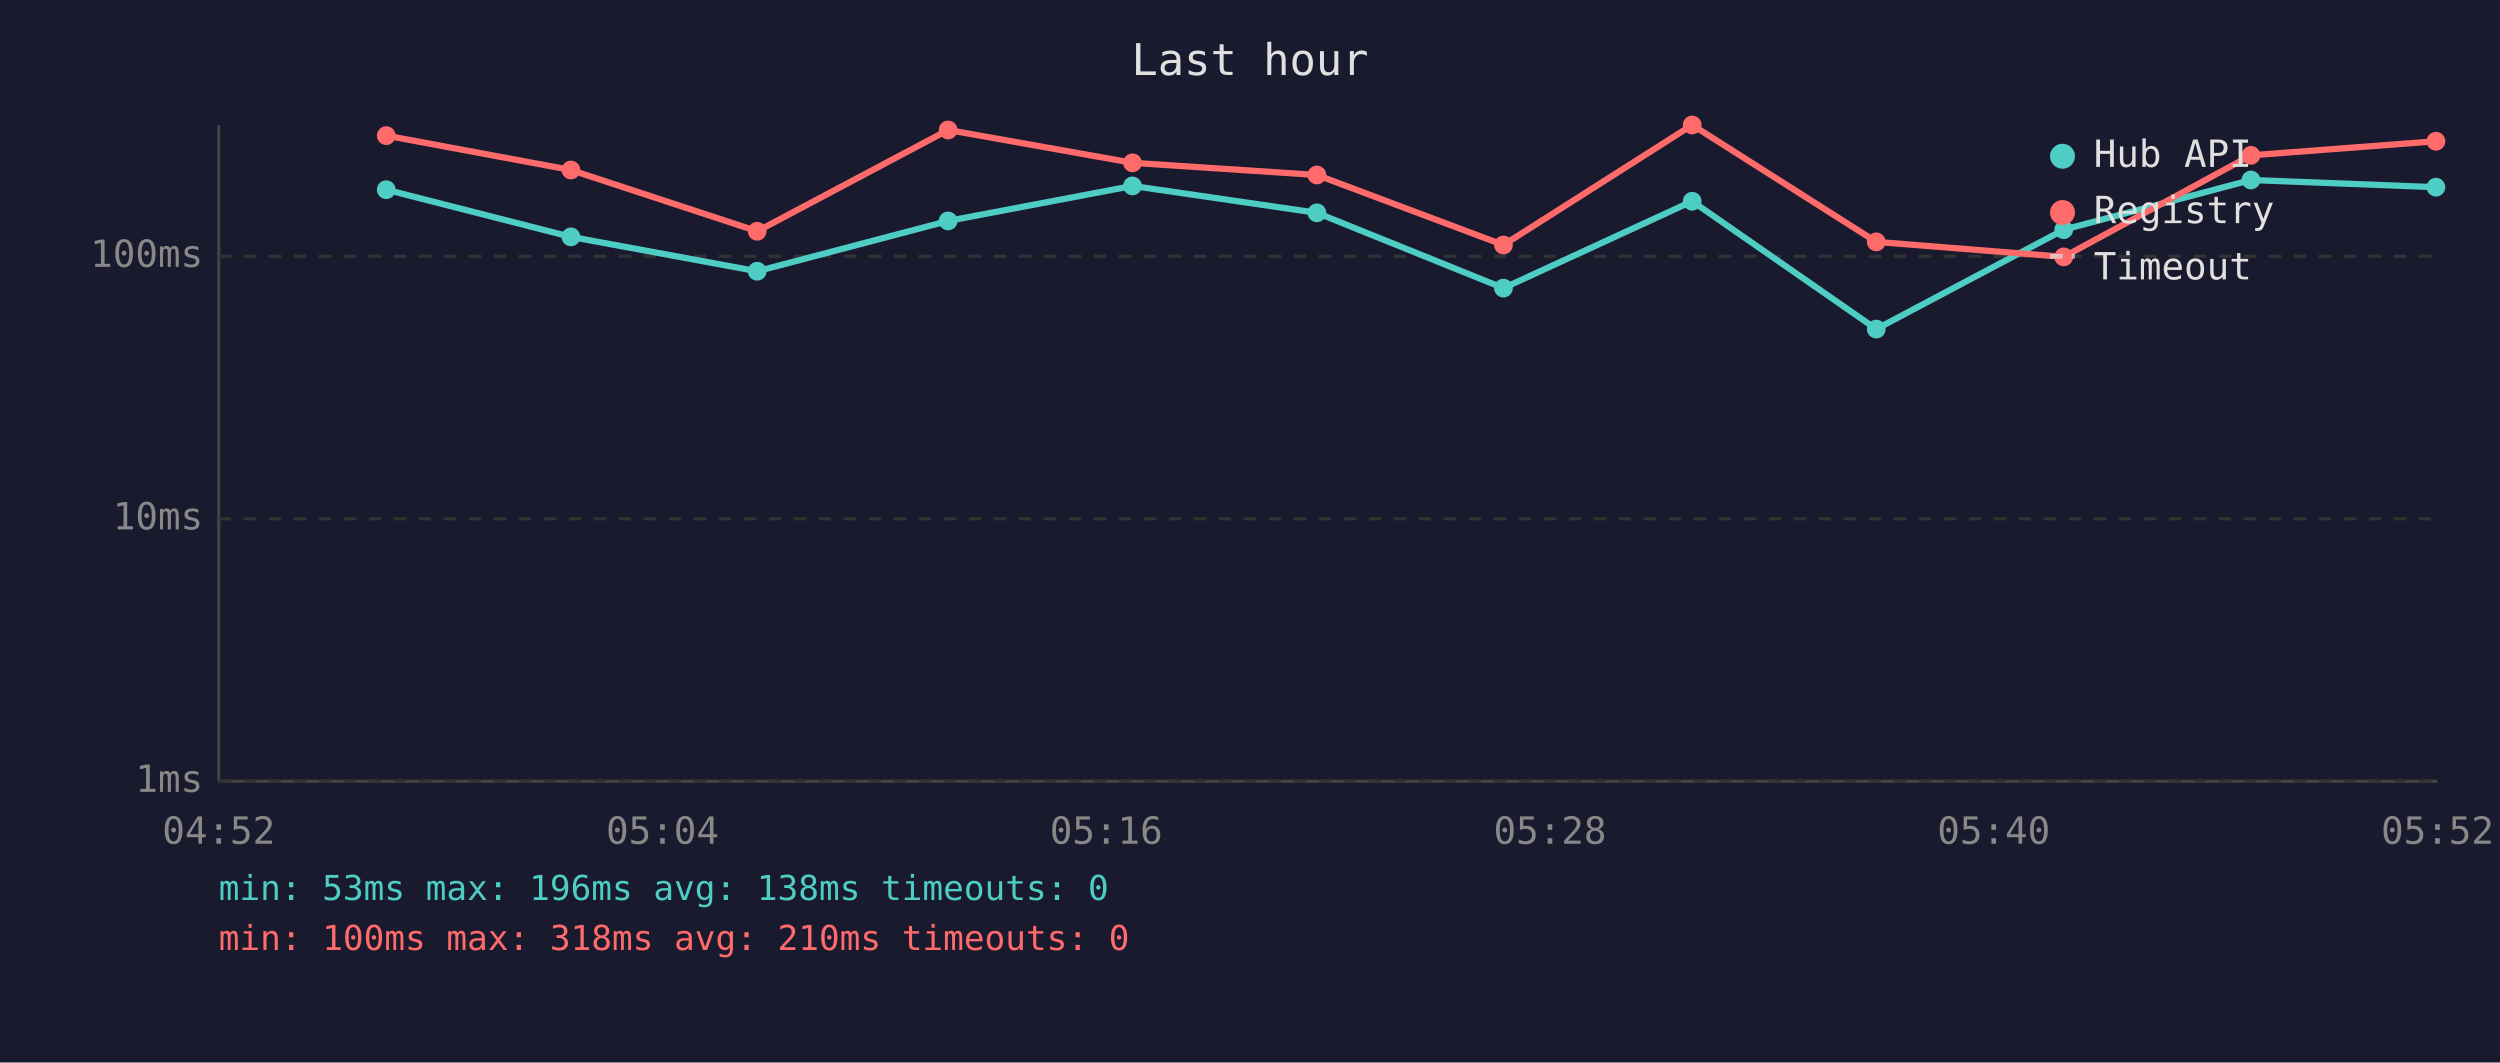
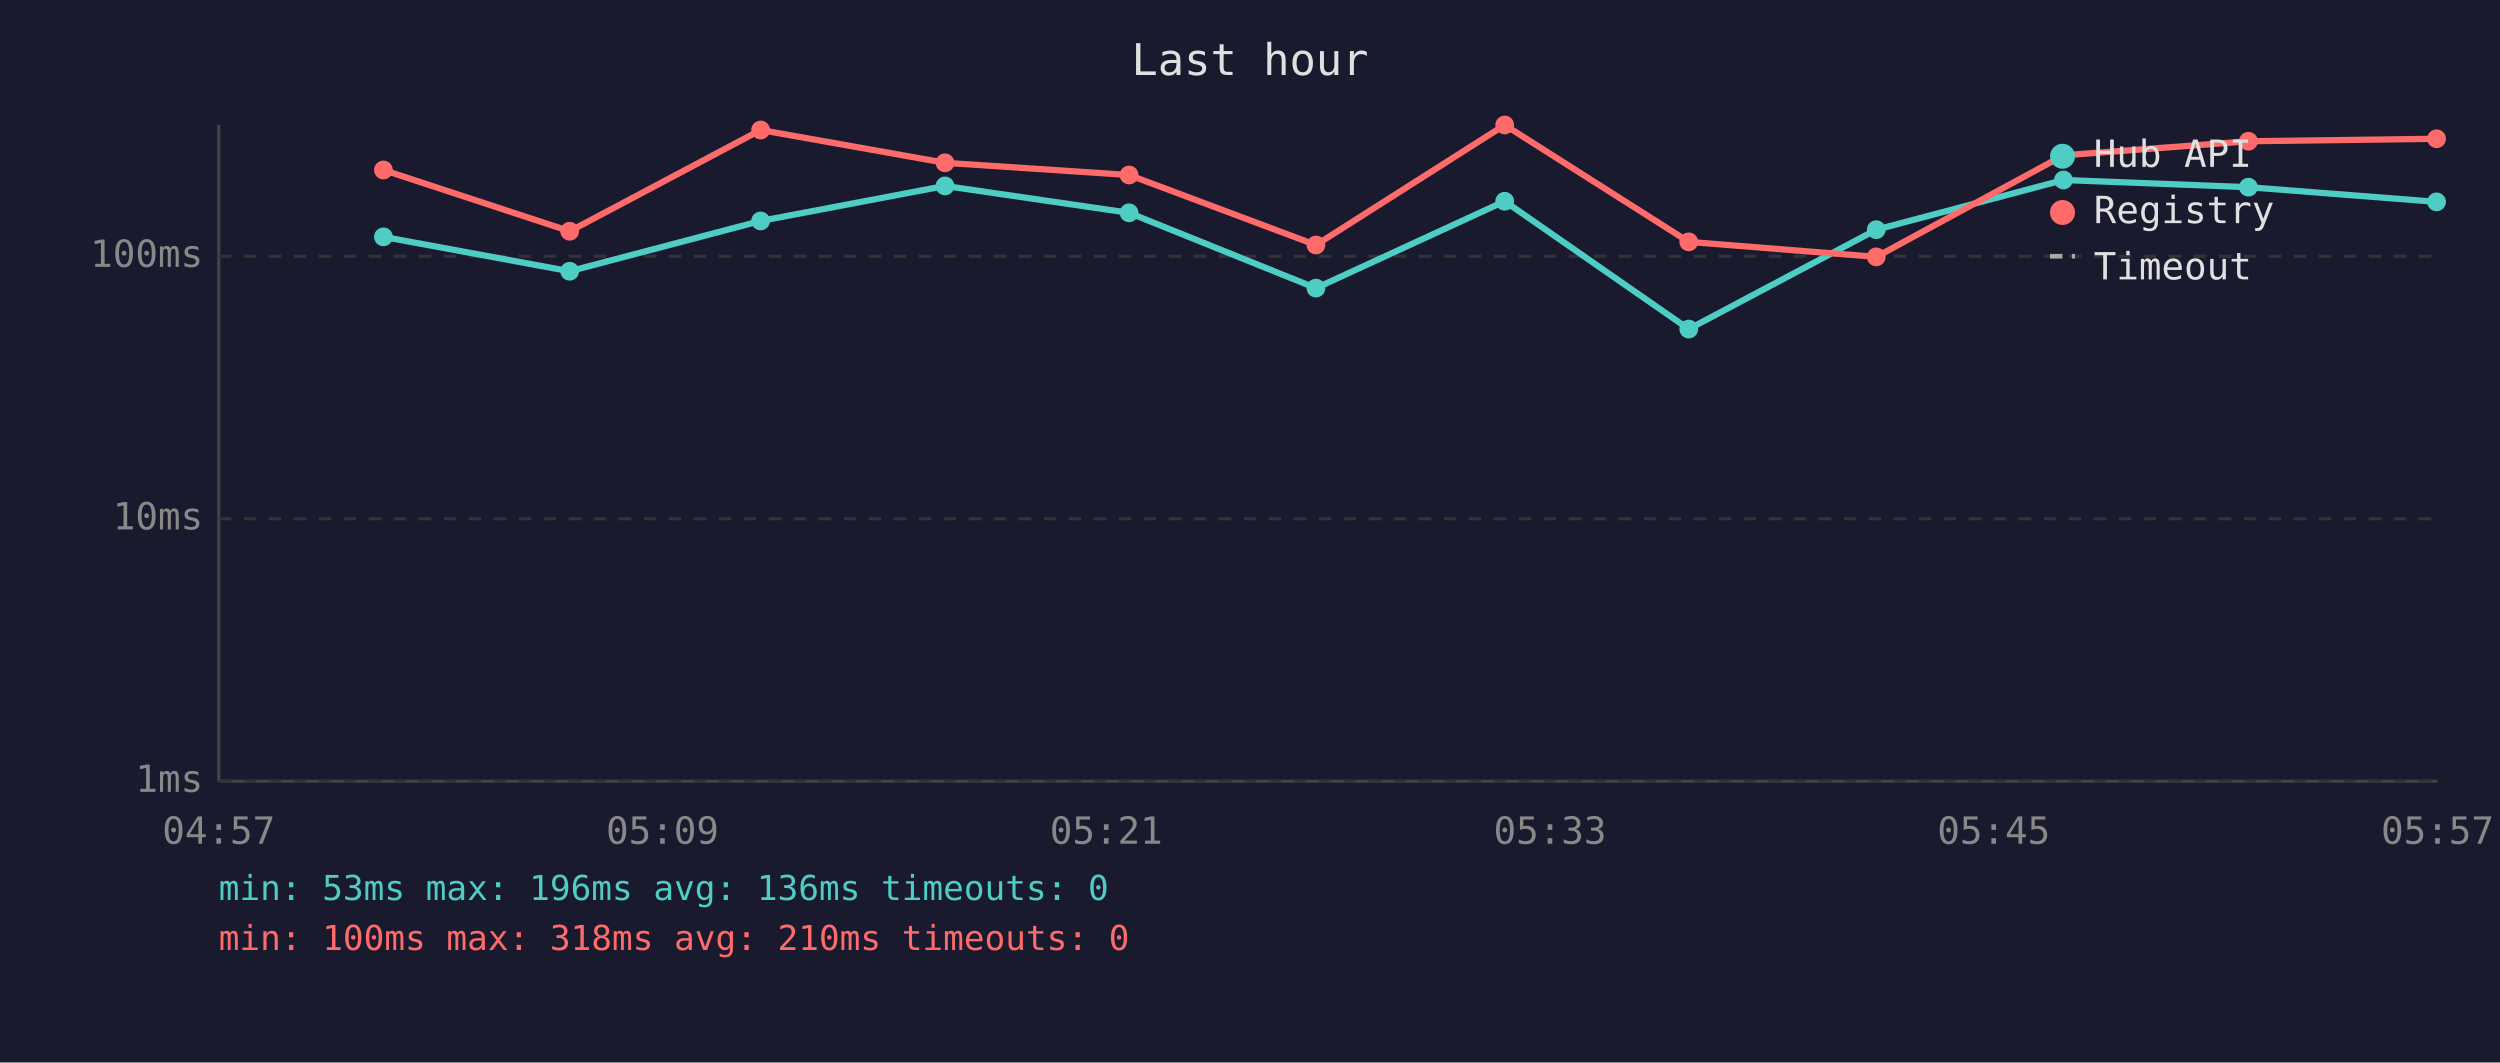
<svg xmlns="http://www.w3.org/2000/svg" viewBox="0 0 800 340" font-family="monospace" font-size="12">
  <rect width="800" height="340" fill="#1a1a2e" />
  <text x="400" y="24" fill="#e0e0e0" font-size="14" text-anchor="middle">Last hour</text>
  <line x1="70" y1="40" x2="70" y2="250" stroke="#444" stroke-width="1" />
  <line x1="70" y1="250" x2="780" y2="250" stroke="#444" stroke-width="1" />
  <line x1="70" y1="250" x2="780" y2="250" stroke="#333" stroke-width="1" stroke-dasharray="4" />
  <text x="65" y="250" fill="#888" text-anchor="end" dominant-baseline="middle">1ms</text>
  <line x1="70" y1="166" x2="780" y2="166" stroke="#333" stroke-width="1" stroke-dasharray="4" />
  <text x="65" y="166" fill="#888" text-anchor="end" dominant-baseline="middle">10ms</text>
  <line x1="70" y1="82" x2="780" y2="82" stroke="#333" stroke-width="1" stroke-dasharray="4" />
  <text x="65" y="82" fill="#888" text-anchor="end" dominant-baseline="middle">100ms</text>
-   <text x="70" y="270" fill="#888" text-anchor="middle">04:52</text>
-   <text x="212" y="270" fill="#888" text-anchor="middle">05:04</text>
-   <text x="354" y="270" fill="#888" text-anchor="middle">05:16</text>
-   <text x="496" y="270" fill="#888" text-anchor="middle">05:28</text>
-   <text x="638" y="270" fill="#888" text-anchor="middle">05:40</text>
-   <text x="780" y="270" fill="#888" text-anchor="middle">05:52</text>
-   <polyline points="123.6,60.7 182.7,75.8 242.3,86.8 303.4,70.7 362.4,59.5 421.4,68.1 481.1,92.2 541.5,64.4 600.4,105.3 660.4,73.5 720.3,57.6 779.5,59.9" fill="none" stroke="#4ecdc4" stroke-width="2" opacity="1" />
-   <circle cx="123.6" cy="60.7" r="3" fill="#4ecdc4" />
-   <circle cx="182.7" cy="75.8" r="3" fill="#4ecdc4" />
-   <circle cx="242.3" cy="86.8" r="3" fill="#4ecdc4" />
-   <circle cx="303.4" cy="70.7" r="3" fill="#4ecdc4" />
-   <circle cx="362.4" cy="59.5" r="3" fill="#4ecdc4" />
-   <circle cx="421.4" cy="68.1" r="3" fill="#4ecdc4" />
-   <circle cx="481.1" cy="92.2" r="3" fill="#4ecdc4" />
-   <circle cx="541.5" cy="64.4" r="3" fill="#4ecdc4" />
-   <circle cx="600.4" cy="105.3" r="3" fill="#4ecdc4" />
-   <circle cx="660.4" cy="73.5" r="3" fill="#4ecdc4" />
-   <circle cx="720.3" cy="57.6" r="3" fill="#4ecdc4" />
-   <circle cx="779.5" cy="59.9" r="3" fill="#4ecdc4" />
-   <polyline points="123.6,43.4 182.7,54.4 242.3,74.0 303.4,41.6 362.4,52.1 421.4,56.0 481.1,78.4 541.5,40.0 600.4,77.4 660.4,82.2 720.3,49.7 779.5,45.2" fill="none" stroke="#ff6b6b" stroke-width="2" opacity="1" />
-   <circle cx="123.6" cy="43.4" r="3" fill="#ff6b6b" />
-   <circle cx="182.7" cy="54.4" r="3" fill="#ff6b6b" />
-   <circle cx="242.3" cy="74.0" r="3" fill="#ff6b6b" />
-   <circle cx="303.4" cy="41.6" r="3" fill="#ff6b6b" />
-   <circle cx="362.4" cy="52.1" r="3" fill="#ff6b6b" />
-   <circle cx="421.4" cy="56.0" r="3" fill="#ff6b6b" />
-   <circle cx="481.1" cy="78.4" r="3" fill="#ff6b6b" />
-   <circle cx="541.5" cy="40.0" r="3" fill="#ff6b6b" />
-   <circle cx="600.4" cy="77.4" r="3" fill="#ff6b6b" />
-   <circle cx="660.4" cy="82.2" r="3" fill="#ff6b6b" />
-   <circle cx="720.3" cy="49.7" r="3" fill="#ff6b6b" />
-   <circle cx="779.5" cy="45.2" r="3" fill="#ff6b6b" />
+   <text x="70" y="270" fill="#888" text-anchor="middle">04:57</text>
+   <text x="212" y="270" fill="#888" text-anchor="middle">05:09</text>
+   <text x="354" y="270" fill="#888" text-anchor="middle">05:21</text>
+   <text x="496" y="270" fill="#888" text-anchor="middle">05:33</text>
+   <text x="638" y="270" fill="#888" text-anchor="middle">05:45</text>
+   <text x="780" y="270" fill="#888" text-anchor="middle">05:57</text>
+   <polyline points="122.7,75.8 182.3,86.8 243.4,70.7 302.4,59.5 361.3,68.1 421.1,92.2 481.5,64.4 540.4,105.3 600.4,73.5 660.3,57.6 719.5,59.9 779.7,64.6" fill="none" stroke="#4ecdc4" stroke-width="2" opacity="1" />
+   <circle cx="122.7" cy="75.8" r="3" fill="#4ecdc4" />
+   <circle cx="182.3" cy="86.8" r="3" fill="#4ecdc4" />
+   <circle cx="243.4" cy="70.7" r="3" fill="#4ecdc4" />
+   <circle cx="302.4" cy="59.5" r="3" fill="#4ecdc4" />
+   <circle cx="361.3" cy="68.1" r="3" fill="#4ecdc4" />
+   <circle cx="421.1" cy="92.2" r="3" fill="#4ecdc4" />
+   <circle cx="481.5" cy="64.4" r="3" fill="#4ecdc4" />
+   <circle cx="540.4" cy="105.3" r="3" fill="#4ecdc4" />
+   <circle cx="600.4" cy="73.5" r="3" fill="#4ecdc4" />
+   <circle cx="660.3" cy="57.6" r="3" fill="#4ecdc4" />
+   <circle cx="719.5" cy="59.9" r="3" fill="#4ecdc4" />
+   <circle cx="779.7" cy="64.6" r="3" fill="#4ecdc4" />
+   <polyline points="122.7,54.4 182.3,74.0 243.4,41.6 302.4,52.1 361.3,56.0 421.1,78.4 481.5,40.0 540.4,77.4 600.4,82.2 660.3,49.7 719.5,45.2 779.7,44.4" fill="none" stroke="#ff6b6b" stroke-width="2" opacity="1" />
+   <circle cx="122.7" cy="54.4" r="3" fill="#ff6b6b" />
+   <circle cx="182.3" cy="74.0" r="3" fill="#ff6b6b" />
+   <circle cx="243.4" cy="41.6" r="3" fill="#ff6b6b" />
+   <circle cx="302.4" cy="52.1" r="3" fill="#ff6b6b" />
+   <circle cx="361.3" cy="56.0" r="3" fill="#ff6b6b" />
+   <circle cx="421.1" cy="78.4" r="3" fill="#ff6b6b" />
+   <circle cx="481.5" cy="40.0" r="3" fill="#ff6b6b" />
+   <circle cx="540.4" cy="77.4" r="3" fill="#ff6b6b" />
+   <circle cx="600.4" cy="82.2" r="3" fill="#ff6b6b" />
+   <circle cx="660.3" cy="49.7" r="3" fill="#ff6b6b" />
+   <circle cx="719.5" cy="45.2" r="3" fill="#ff6b6b" />
+   <circle cx="779.7" cy="44.4" r="3" fill="#ff6b6b" />
  <circle cx="660" cy="50" r="4" fill="#4ecdc4" />
  <text x="670" y="50" fill="#e0e0e0" dominant-baseline="middle">Hub API</text>
  <circle cx="660" cy="68" r="4" fill="#ff6b6b" />
  <text x="670" y="68" fill="#e0e0e0" dominant-baseline="middle">Registry</text>
  <line x1="656" y1="82" x2="664" y2="82" stroke="#e0e0e0" stroke-width="1.5" stroke-dasharray="4,3" opacity="0.7" />
  <text x="670" y="86" fill="#e0e0e0" dominant-baseline="middle">Timeout</text>
-   <text x="70" y="288" fill="#4ecdc4" font-size="11">min: 53ms  max: 196ms  avg: 138ms  timeouts: 0</text>
+   <text x="70" y="288" fill="#4ecdc4" font-size="11">min: 53ms  max: 196ms  avg: 136ms  timeouts: 0</text>
  <text x="70" y="304" fill="#ff6b6b" font-size="11">min: 100ms  max: 318ms  avg: 210ms  timeouts: 0</text>
</svg>
